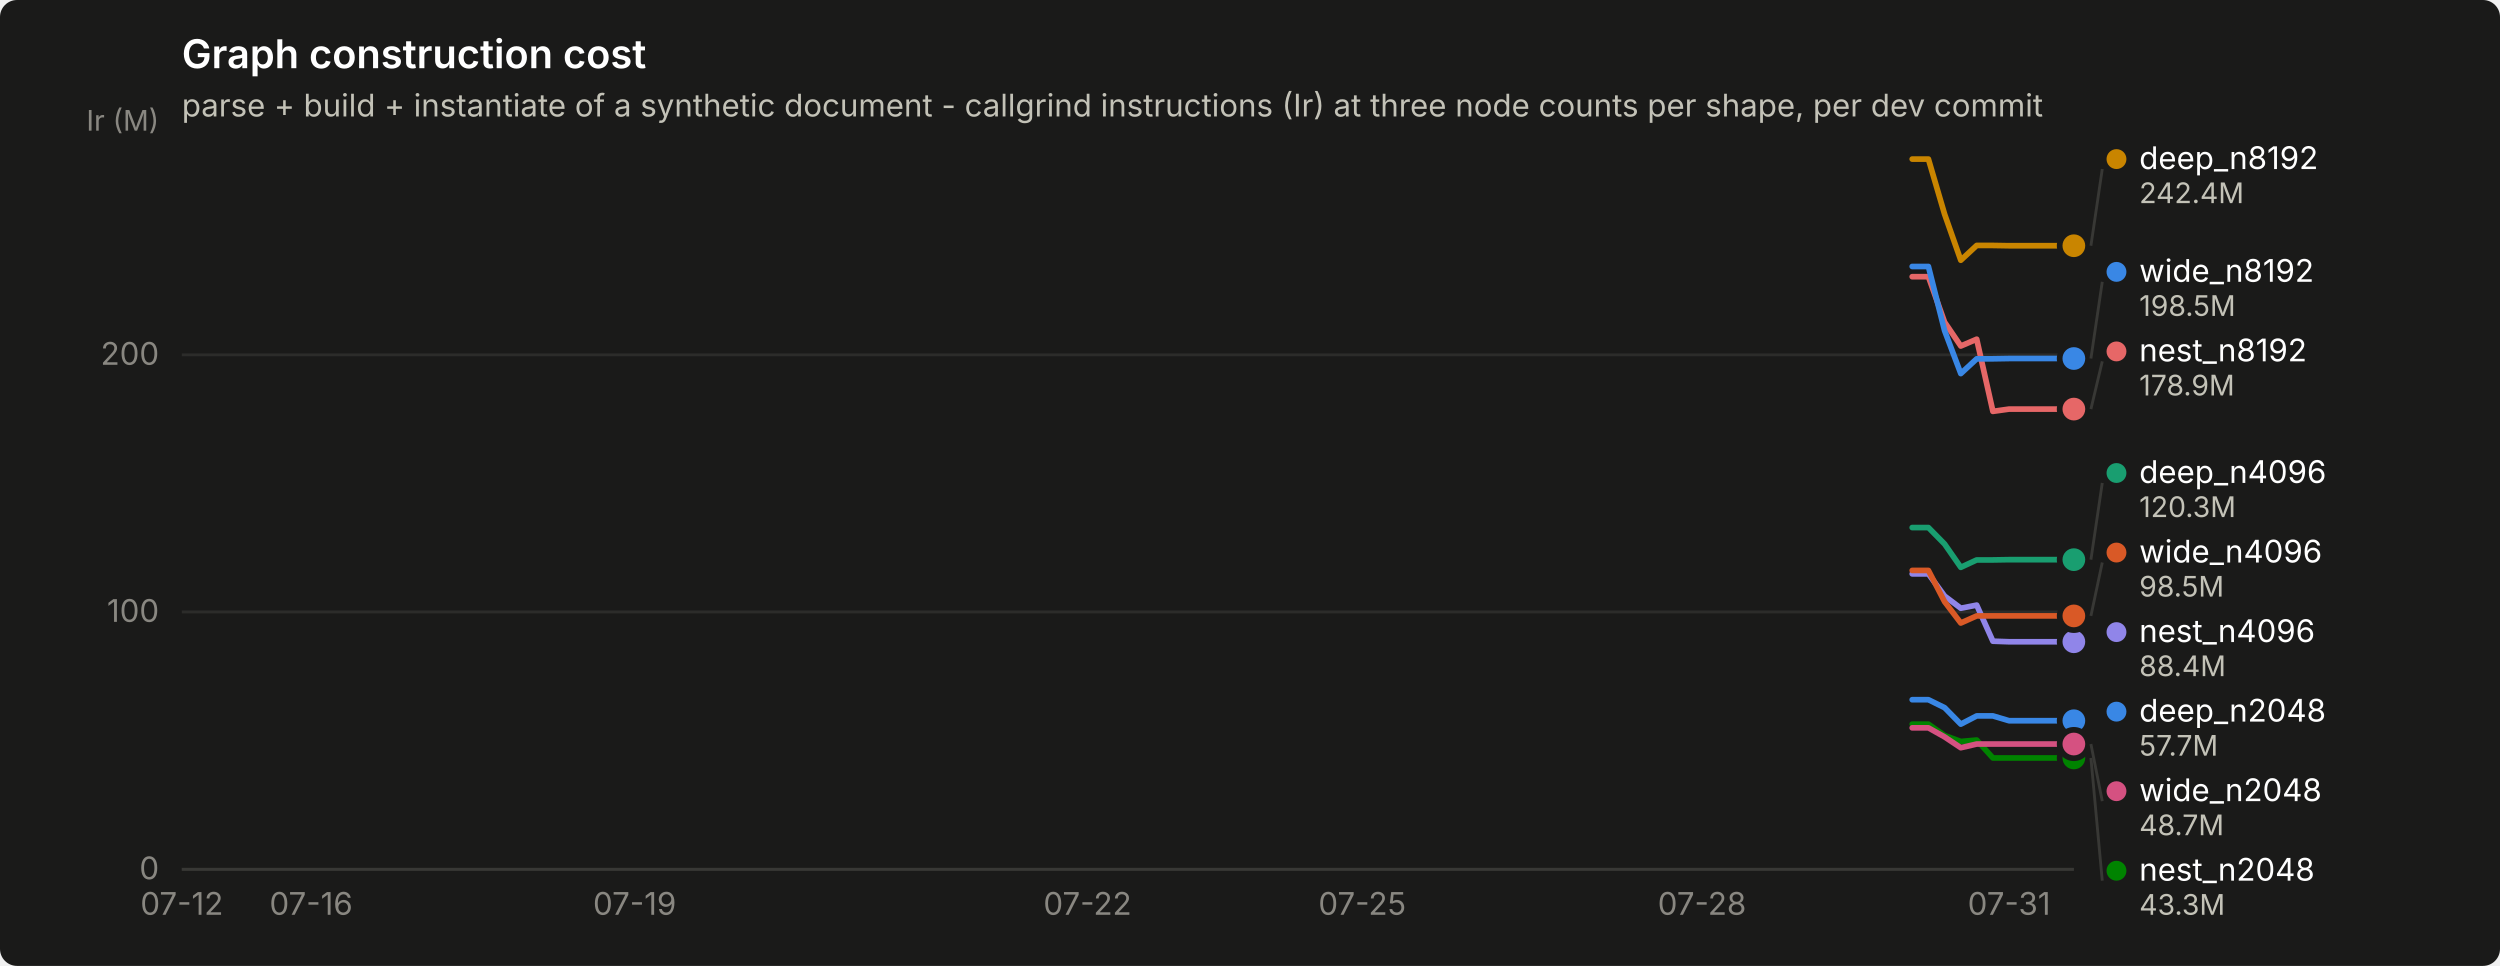
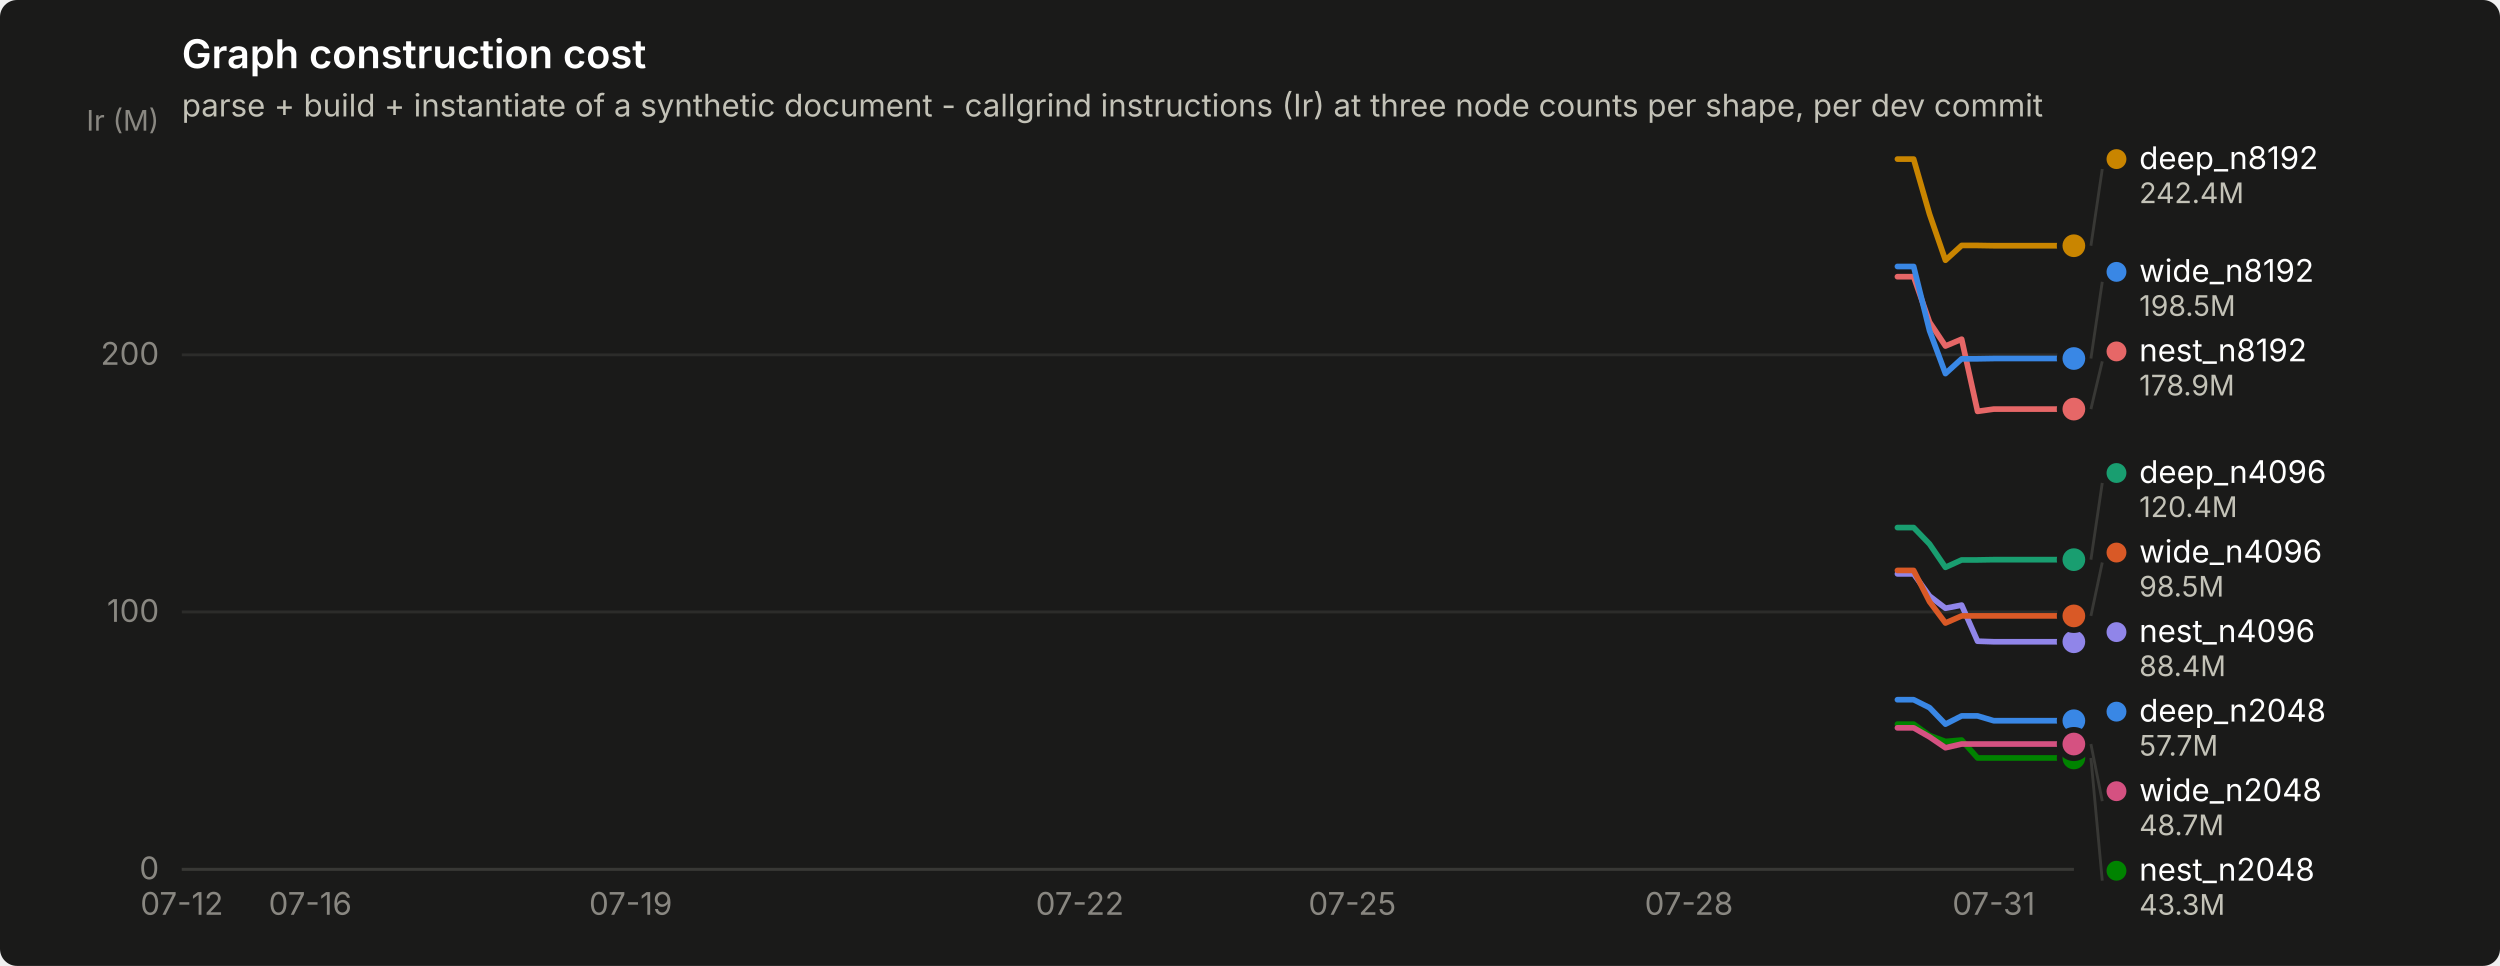
<svg xmlns="http://www.w3.org/2000/svg" width="880" height="340" viewBox="0 0 880 340" role="img" aria-label="Graph construction cost">
  <rect width="880" height="340" rx="6" fill="#1a1a19" />
  <text x="64" y="24" font-family="system-ui, -apple-system, &quot;Segoe UI&quot;, sans-serif" font-size="14" font-weight="600" fill="#ffffff">Graph construction cost</text>
  <text x="64" y="41" font-family="system-ui, -apple-system, &quot;Segoe UI&quot;, sans-serif" font-size="11" fill="#c3c2b7">parse + build + instantiate of a synthetic document - callgrind instructions (Ir) at three node counts per shape, per dev commit</text>
  <line x1="64" y1="306.0" x2="730" y2="306.0" stroke="#2c2c2a" stroke-width="1" />
  <text x="56" y="309.5" text-anchor="end" font-family="system-ui, -apple-system, &quot;Segoe UI&quot;, sans-serif" font-size="11" style="font-variant-numeric: tabular-nums" fill="#898781">0</text>
  <line x1="64" y1="215.4" x2="730" y2="215.4" stroke="#2c2c2a" stroke-width="1" />
  <text x="56" y="218.9" text-anchor="end" font-family="system-ui, -apple-system, &quot;Segoe UI&quot;, sans-serif" font-size="11" style="font-variant-numeric: tabular-nums" fill="#898781">100</text>
  <line x1="64" y1="124.9" x2="730" y2="124.9" stroke="#2c2c2a" stroke-width="1" />
  <text x="56" y="128.4" text-anchor="end" font-family="system-ui, -apple-system, &quot;Segoe UI&quot;, sans-serif" font-size="11" style="font-variant-numeric: tabular-nums" fill="#898781">200</text>
  <text x="56" y="46" text-anchor="end" font-family="system-ui, -apple-system, &quot;Segoe UI&quot;, sans-serif" font-size="10" fill="#898781">Ir (M)</text>
  <line x1="64" y1="306" x2="730" y2="306" stroke="#383835" stroke-width="1" />
  <text x="64.0" y="322" text-anchor="middle" font-family="system-ui, -apple-system, &quot;Segoe UI&quot;, sans-serif" font-size="11" style="font-variant-numeric: tabular-nums" fill="#898781">07-12</text>
-   <text x="109.5" y="322" text-anchor="middle" font-family="system-ui, -apple-system, &quot;Segoe UI&quot;, sans-serif" font-size="11" style="font-variant-numeric: tabular-nums" fill="#898781">07-16</text>
-   <text x="223.4" y="322" text-anchor="middle" font-family="system-ui, -apple-system, &quot;Segoe UI&quot;, sans-serif" font-size="11" style="font-variant-numeric: tabular-nums" fill="#898781">07-19</text>
-   <text x="382.8" y="322" text-anchor="middle" font-family="system-ui, -apple-system, &quot;Segoe UI&quot;, sans-serif" font-size="11" style="font-variant-numeric: tabular-nums" fill="#898781">07-22</text>
-   <text x="479.5" y="322" text-anchor="middle" font-family="system-ui, -apple-system, &quot;Segoe UI&quot;, sans-serif" font-size="11" style="font-variant-numeric: tabular-nums" fill="#898781">07-25</text>
-   <text x="599.1" y="322" text-anchor="middle" font-family="system-ui, -apple-system, &quot;Segoe UI&quot;, sans-serif" font-size="11" style="font-variant-numeric: tabular-nums" fill="#898781">07-28</text>
-   <text x="707.2" y="322" text-anchor="middle" font-family="system-ui, -apple-system, &quot;Segoe UI&quot;, sans-serif" font-size="11" style="font-variant-numeric: tabular-nums" fill="#898781">07-31</text>
-   <path d="M673.1,246.3 L678.8,246.3 L684.5,249.1 L690.2,254.9 L695.8,252.0 L701.5,252.0 L707.2,253.7 L712.9,253.7 L718.6,253.7 L724.3,253.7 L730.0,253.7" fill="none" stroke="#3987e5" stroke-width="2" stroke-linejoin="round" stroke-linecap="round" />
+   <text x="109.2" y="322" text-anchor="middle" font-family="system-ui, -apple-system, &quot;Segoe UI&quot;, sans-serif" font-size="11" style="font-variant-numeric: tabular-nums" fill="#898781">07-16</text>
+   <text x="222.0" y="322" text-anchor="middle" font-family="system-ui, -apple-system, &quot;Segoe UI&quot;, sans-serif" font-size="11" style="font-variant-numeric: tabular-nums" fill="#898781">07-19</text>
+   <text x="380.1" y="322" text-anchor="middle" font-family="system-ui, -apple-system, &quot;Segoe UI&quot;, sans-serif" font-size="11" style="font-variant-numeric: tabular-nums" fill="#898781">07-22</text>
+   <text x="476.0" y="322" text-anchor="middle" font-family="system-ui, -apple-system, &quot;Segoe UI&quot;, sans-serif" font-size="11" style="font-variant-numeric: tabular-nums" fill="#898781">07-25</text>
+   <text x="594.5" y="322" text-anchor="middle" font-family="system-ui, -apple-system, &quot;Segoe UI&quot;, sans-serif" font-size="11" style="font-variant-numeric: tabular-nums" fill="#898781">07-28</text>
+   <text x="701.8" y="322" text-anchor="middle" font-family="system-ui, -apple-system, &quot;Segoe UI&quot;, sans-serif" font-size="11" style="font-variant-numeric: tabular-nums" fill="#898781">07-31</text>
+   <path d="M667.9,246.3 L673.6,246.3 L679.2,249.1 L684.8,254.9 L690.5,252.0 L696.1,252.0 L701.8,253.7 L707.4,253.7 L713.1,253.7 L718.7,253.7 L724.4,253.7 L730.0,253.7" fill="none" stroke="#3987e5" stroke-width="2" stroke-linejoin="round" stroke-linecap="round" />
  <circle cx="730.0" cy="253.7" r="6" fill="#1a1a19" />
  <circle cx="730.0" cy="253.7" r="4" fill="#3987e5" />
-   <path d="M673.1,185.7 L678.8,185.7 L684.5,191.5 L690.2,199.7 L695.8,197.1 L701.5,197.1 L707.2,197.0 L712.9,197.0 L718.6,197.0 L724.3,197.0 L730.0,197.0" fill="none" stroke="#199e70" stroke-width="2" stroke-linejoin="round" stroke-linecap="round" />
+   <path d="M667.9,185.7 L673.6,185.7 L679.2,191.5 L684.8,199.7 L690.5,197.1 L696.1,197.1 L701.8,197.0 L707.4,197.0 L713.1,197.0 L718.7,197.0 L724.4,197.0 L730.0,197.0" fill="none" stroke="#199e70" stroke-width="2" stroke-linejoin="round" stroke-linecap="round" />
  <circle cx="730.0" cy="197.0" r="6" fill="#1a1a19" />
  <circle cx="730.0" cy="197.0" r="4" fill="#199e70" />
-   <path d="M673.1,56.0 L678.8,56.0 L684.5,75.4 L690.2,91.6 L695.8,86.4 L701.5,86.4 L707.2,86.5 L712.9,86.5 L718.6,86.5 L724.3,86.5 L730.0,86.5" fill="none" stroke="#c98500" stroke-width="2" stroke-linejoin="round" stroke-linecap="round" />
+   <path d="M667.9,56.0 L673.6,56.0 L679.2,75.4 L684.8,91.6 L690.5,86.4 L696.1,86.4 L701.8,86.5 L707.4,86.5 L713.1,86.5 L718.7,86.5 L724.4,86.5 L730.0,86.5" fill="none" stroke="#c98500" stroke-width="2" stroke-linejoin="round" stroke-linecap="round" />
  <circle cx="730.0" cy="86.5" r="6" fill="#1a1a19" />
  <circle cx="730.0" cy="86.5" r="4" fill="#c98500" />
-   <path d="M673.1,254.9 L678.8,254.9 L684.5,258.9 L690.2,261.0 L695.8,260.5 L701.5,266.8 L707.2,266.8 L712.9,266.8 L718.6,266.8 L724.3,266.8 L730.0,266.8" fill="none" stroke="#008300" stroke-width="2" stroke-linejoin="round" stroke-linecap="round" />
+   <path d="M667.9,254.9 L673.6,254.9 L679.2,258.9 L684.8,261.0 L690.5,260.5 L696.1,266.8 L701.8,266.8 L707.4,266.8 L713.1,266.8 L718.7,266.8 L724.4,266.8 L730.0,266.8" fill="none" stroke="#008300" stroke-width="2" stroke-linejoin="round" stroke-linecap="round" />
  <circle cx="730.0" cy="266.8" r="6" fill="#1a1a19" />
  <circle cx="730.0" cy="266.8" r="4" fill="#008300" />
-   <path d="M673.1,202.0 L678.8,202.0 L684.5,209.8 L690.2,214.1 L695.8,213.0 L701.5,225.7 L707.2,225.9 L712.9,225.9 L718.6,225.9 L724.3,225.9 L730.0,225.9" fill="none" stroke="#9085e9" stroke-width="2" stroke-linejoin="round" stroke-linecap="round" />
+   <path d="M667.9,202.0 L673.6,202.0 L679.2,209.8 L684.8,214.1 L690.5,213.0 L696.1,225.7 L701.8,225.9 L707.4,225.9 L713.1,225.9 L718.7,225.9 L724.4,225.9 L730.0,225.9" fill="none" stroke="#9085e9" stroke-width="2" stroke-linejoin="round" stroke-linecap="round" />
  <circle cx="730.0" cy="225.9" r="6" fill="#1a1a19" />
  <circle cx="730.0" cy="225.9" r="4" fill="#9085e9" />
-   <path d="M673.1,97.4 L678.8,97.4 L684.5,113.4 L690.2,121.8 L695.8,119.4 L701.5,144.8 L707.2,144.0 L712.9,144.0 L718.6,144.0 L724.3,144.0 L730.0,144.0" fill="none" stroke="#e66767" stroke-width="2" stroke-linejoin="round" stroke-linecap="round" />
+   <path d="M667.9,97.4 L673.6,97.4 L679.2,113.4 L684.8,121.8 L690.5,119.4 L696.1,144.8 L701.8,144.0 L707.4,144.0 L713.1,144.0 L718.7,144.0 L724.4,144.0 L730.0,144.0" fill="none" stroke="#e66767" stroke-width="2" stroke-linejoin="round" stroke-linecap="round" />
  <circle cx="730.0" cy="144.0" r="6" fill="#1a1a19" />
  <circle cx="730.0" cy="144.0" r="4" fill="#e66767" />
-   <path d="M673.1,256.2 L678.8,256.2 L684.5,259.4 L690.2,263.2 L695.8,261.9 L701.5,261.9 L707.2,261.9 L712.9,261.9 L718.6,261.9 L724.3,261.9 L730.0,261.9" fill="none" stroke="#d55181" stroke-width="2" stroke-linejoin="round" stroke-linecap="round" />
+   <path d="M667.9,256.2 L673.6,256.2 L679.2,259.4 L684.8,263.2 L690.5,261.9 L696.1,261.9 L701.8,261.9 L707.4,261.9 L713.1,261.9 L718.7,261.9 L724.4,261.9 L730.0,261.9" fill="none" stroke="#d55181" stroke-width="2" stroke-linejoin="round" stroke-linecap="round" />
  <circle cx="730.0" cy="261.9" r="6" fill="#1a1a19" />
  <circle cx="730.0" cy="261.9" r="4" fill="#d55181" />
-   <path d="M673.1,200.8 L678.8,200.8 L684.5,211.8 L690.2,219.3 L695.8,216.8 L701.5,216.8 L707.2,216.8 L712.9,216.8 L718.6,216.8 L724.3,216.8 L730.0,216.8" fill="none" stroke="#d95926" stroke-width="2" stroke-linejoin="round" stroke-linecap="round" />
+   <path d="M667.9,200.8 L673.6,200.8 L679.2,211.8 L684.8,219.3 L690.5,216.8 L696.1,216.8 L701.8,216.8 L707.4,216.8 L713.1,216.8 L718.7,216.8 L724.4,216.8 L730.0,216.8" fill="none" stroke="#d95926" stroke-width="2" stroke-linejoin="round" stroke-linecap="round" />
  <circle cx="730.0" cy="216.8" r="6" fill="#1a1a19" />
  <circle cx="730.0" cy="216.8" r="4" fill="#d95926" />
-   <path d="M673.1,93.8 L678.8,93.8 L684.5,116.4 L690.2,131.5 L695.8,126.3 L701.5,126.3 L707.2,126.2 L712.9,126.2 L718.6,126.2 L724.3,126.2 L730.0,126.2" fill="none" stroke="#3987e5" stroke-width="2" stroke-linejoin="round" stroke-linecap="round" />
+   <path d="M667.9,93.8 L673.6,93.8 L679.2,116.4 L684.8,131.5 L690.5,126.3 L696.1,126.3 L701.8,126.2 L707.4,126.2 L713.1,126.2 L718.7,126.2 L724.4,126.2 L730.0,126.2" fill="none" stroke="#3987e5" stroke-width="2" stroke-linejoin="round" stroke-linecap="round" />
  <circle cx="730.0" cy="126.2" r="6" fill="#1a1a19" />
  <circle cx="730.0" cy="126.2" r="4" fill="#3987e5" />
  <line x1="736.0" y1="86.5" x2="740.0" y2="59.5" stroke="#383835" stroke-width="1" />
  <circle cx="745.0" cy="56.0" r="3.5" fill="#c98500" />
  <text x="753.0" y="59.5" font-family="system-ui, -apple-system, &quot;Segoe UI&quot;, sans-serif" font-size="11" fill="#ffffff">deep_n8192</text>
  <text x="753.0" y="71.5" font-family="system-ui, -apple-system, &quot;Segoe UI&quot;, sans-serif" font-size="10" style="font-variant-numeric: tabular-nums" fill="#c3c2b7">242.4M</text>
  <line x1="736.0" y1="126.2" x2="740.0" y2="99.2" stroke="#383835" stroke-width="1" />
  <circle cx="745.0" cy="95.7" r="3.5" fill="#3987e5" />
  <text x="753.0" y="99.2" font-family="system-ui, -apple-system, &quot;Segoe UI&quot;, sans-serif" font-size="11" fill="#ffffff">wide_n8192</text>
  <text x="753.0" y="111.2" font-family="system-ui, -apple-system, &quot;Segoe UI&quot;, sans-serif" font-size="10" style="font-variant-numeric: tabular-nums" fill="#c3c2b7">198.5M</text>
  <line x1="736.0" y1="144.0" x2="740.0" y2="127.2" stroke="#383835" stroke-width="1" />
  <circle cx="745.0" cy="123.7" r="3.5" fill="#e66767" />
  <text x="753.0" y="127.2" font-family="system-ui, -apple-system, &quot;Segoe UI&quot;, sans-serif" font-size="11" fill="#ffffff">nest_n8192</text>
  <text x="753.0" y="139.2" font-family="system-ui, -apple-system, &quot;Segoe UI&quot;, sans-serif" font-size="10" style="font-variant-numeric: tabular-nums" fill="#c3c2b7">178.9M</text>
  <line x1="736.0" y1="197.0" x2="740.0" y2="170.0" stroke="#383835" stroke-width="1" />
  <circle cx="745.0" cy="166.5" r="3.5" fill="#199e70" />
  <text x="753.0" y="170.0" font-family="system-ui, -apple-system, &quot;Segoe UI&quot;, sans-serif" font-size="11" fill="#ffffff">deep_n4096</text>
-   <text x="753.0" y="182.0" font-family="system-ui, -apple-system, &quot;Segoe UI&quot;, sans-serif" font-size="10" style="font-variant-numeric: tabular-nums" fill="#c3c2b7">120.3M</text>
+   <text x="753.0" y="182.0" font-family="system-ui, -apple-system, &quot;Segoe UI&quot;, sans-serif" font-size="10" style="font-variant-numeric: tabular-nums" fill="#c3c2b7">120.4M</text>
  <line x1="736.0" y1="216.8" x2="740.0" y2="198.0" stroke="#383835" stroke-width="1" />
  <circle cx="745.0" cy="194.5" r="3.5" fill="#d95926" />
  <text x="753.0" y="198.0" font-family="system-ui, -apple-system, &quot;Segoe UI&quot;, sans-serif" font-size="11" fill="#ffffff">wide_n4096</text>
  <text x="753.0" y="210.0" font-family="system-ui, -apple-system, &quot;Segoe UI&quot;, sans-serif" font-size="10" style="font-variant-numeric: tabular-nums" fill="#c3c2b7">98.5M</text>
  <circle cx="745.0" cy="222.5" r="3.5" fill="#9085e9" />
  <text x="753.0" y="226.0" font-family="system-ui, -apple-system, &quot;Segoe UI&quot;, sans-serif" font-size="11" fill="#ffffff">nest_n4096</text>
  <text x="753.0" y="238.0" font-family="system-ui, -apple-system, &quot;Segoe UI&quot;, sans-serif" font-size="10" style="font-variant-numeric: tabular-nums" fill="#c3c2b7">88.4M</text>
  <circle cx="745.0" cy="250.5" r="3.5" fill="#3987e5" />
  <text x="753.0" y="254.0" font-family="system-ui, -apple-system, &quot;Segoe UI&quot;, sans-serif" font-size="11" fill="#ffffff">deep_n2048</text>
  <text x="753.0" y="266.0" font-family="system-ui, -apple-system, &quot;Segoe UI&quot;, sans-serif" font-size="10" style="font-variant-numeric: tabular-nums" fill="#c3c2b7">57.7M</text>
  <line x1="736.0" y1="261.9" x2="740.0" y2="282.0" stroke="#383835" stroke-width="1" />
  <circle cx="745.0" cy="278.5" r="3.5" fill="#d55181" />
  <text x="753.0" y="282.0" font-family="system-ui, -apple-system, &quot;Segoe UI&quot;, sans-serif" font-size="11" fill="#ffffff">wide_n2048</text>
  <text x="753.0" y="294.0" font-family="system-ui, -apple-system, &quot;Segoe UI&quot;, sans-serif" font-size="10" style="font-variant-numeric: tabular-nums" fill="#c3c2b7">48.7M</text>
  <line x1="736.0" y1="266.8" x2="740.0" y2="310.0" stroke="#383835" stroke-width="1" />
  <circle cx="745.0" cy="306.5" r="3.5" fill="#008300" />
  <text x="753.0" y="310.0" font-family="system-ui, -apple-system, &quot;Segoe UI&quot;, sans-serif" font-size="11" fill="#ffffff">nest_n2048</text>
  <text x="753.0" y="322.0" font-family="system-ui, -apple-system, &quot;Segoe UI&quot;, sans-serif" font-size="10" style="font-variant-numeric: tabular-nums" fill="#c3c2b7">43.3M</text>
</svg>
